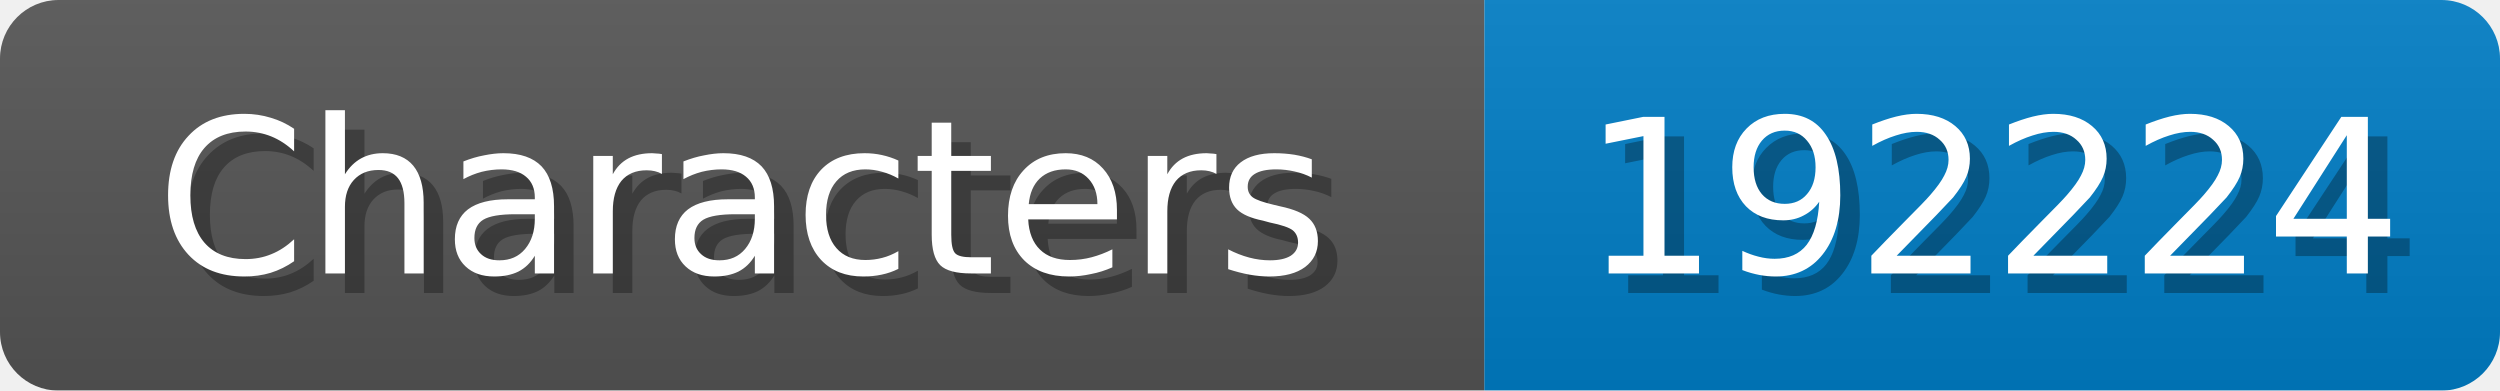
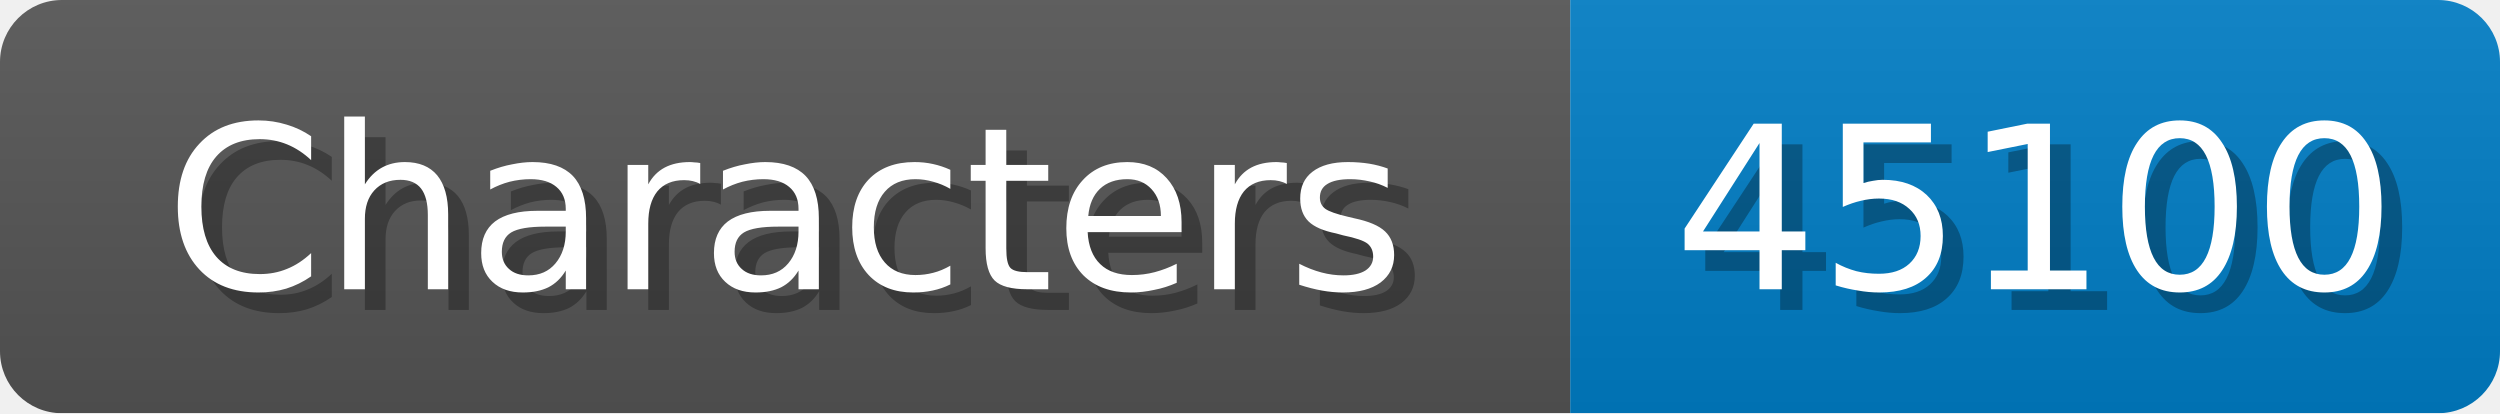
- <svg xmlns="http://www.w3.org/2000/svg" width="128" height="20">
+ <svg xmlns="http://www.w3.org/2000/svg" width="121" height="20">
  <linearGradient id="b" x2="0" y2="100%">
    <stop offset="0" stop-color="#bbb" stop-opacity=".1" />
    <stop offset="1" stop-opacity=".1" />
  </linearGradient>
  <mask id="anybadge_1">
-     <rect width="128" height="20" rx="3" fill="#fff" />
+     <rect width="121" height="20" rx="3" fill="#fff" />
  </mask>
  <g mask="url(#anybadge_1)">
    <path fill="#555" d="M0 0h76v20H0z" />
-     <path fill="#007ec6" d="M76 0h52v20H76z" />
-     <path fill="url(#b)" d="M0 0h128v20H0z" />
+     <path fill="#007ec6" d="M76 0h45v20H76z" />
+     <path fill="url(#b)" d="M0 0h121v20H0z" />
  </g>
  <g fill="#fff" text-anchor="middle" font-family="DejaVu Sans,Verdana,Geneva,sans-serif" font-size="11">
    <text x="39.0" y="15" fill="#010101" fill-opacity=".3">Characters</text>
    <text x="38.0" y="14">Characters</text>
  </g>
  <g fill="#fff" text-anchor="middle" font-family="DejaVu Sans,Verdana,Geneva,sans-serif" font-size="11">
-     <text x="103.0" y="15" fill="#010101" fill-opacity=".3">192224</text>
-     <text x="102.0" y="14">192224</text>
+     <text x="99.5" y="15" fill="#010101" fill-opacity=".3">45100</text>
+     <text x="98.5" y="14">45100</text>
  </g>
</svg>
